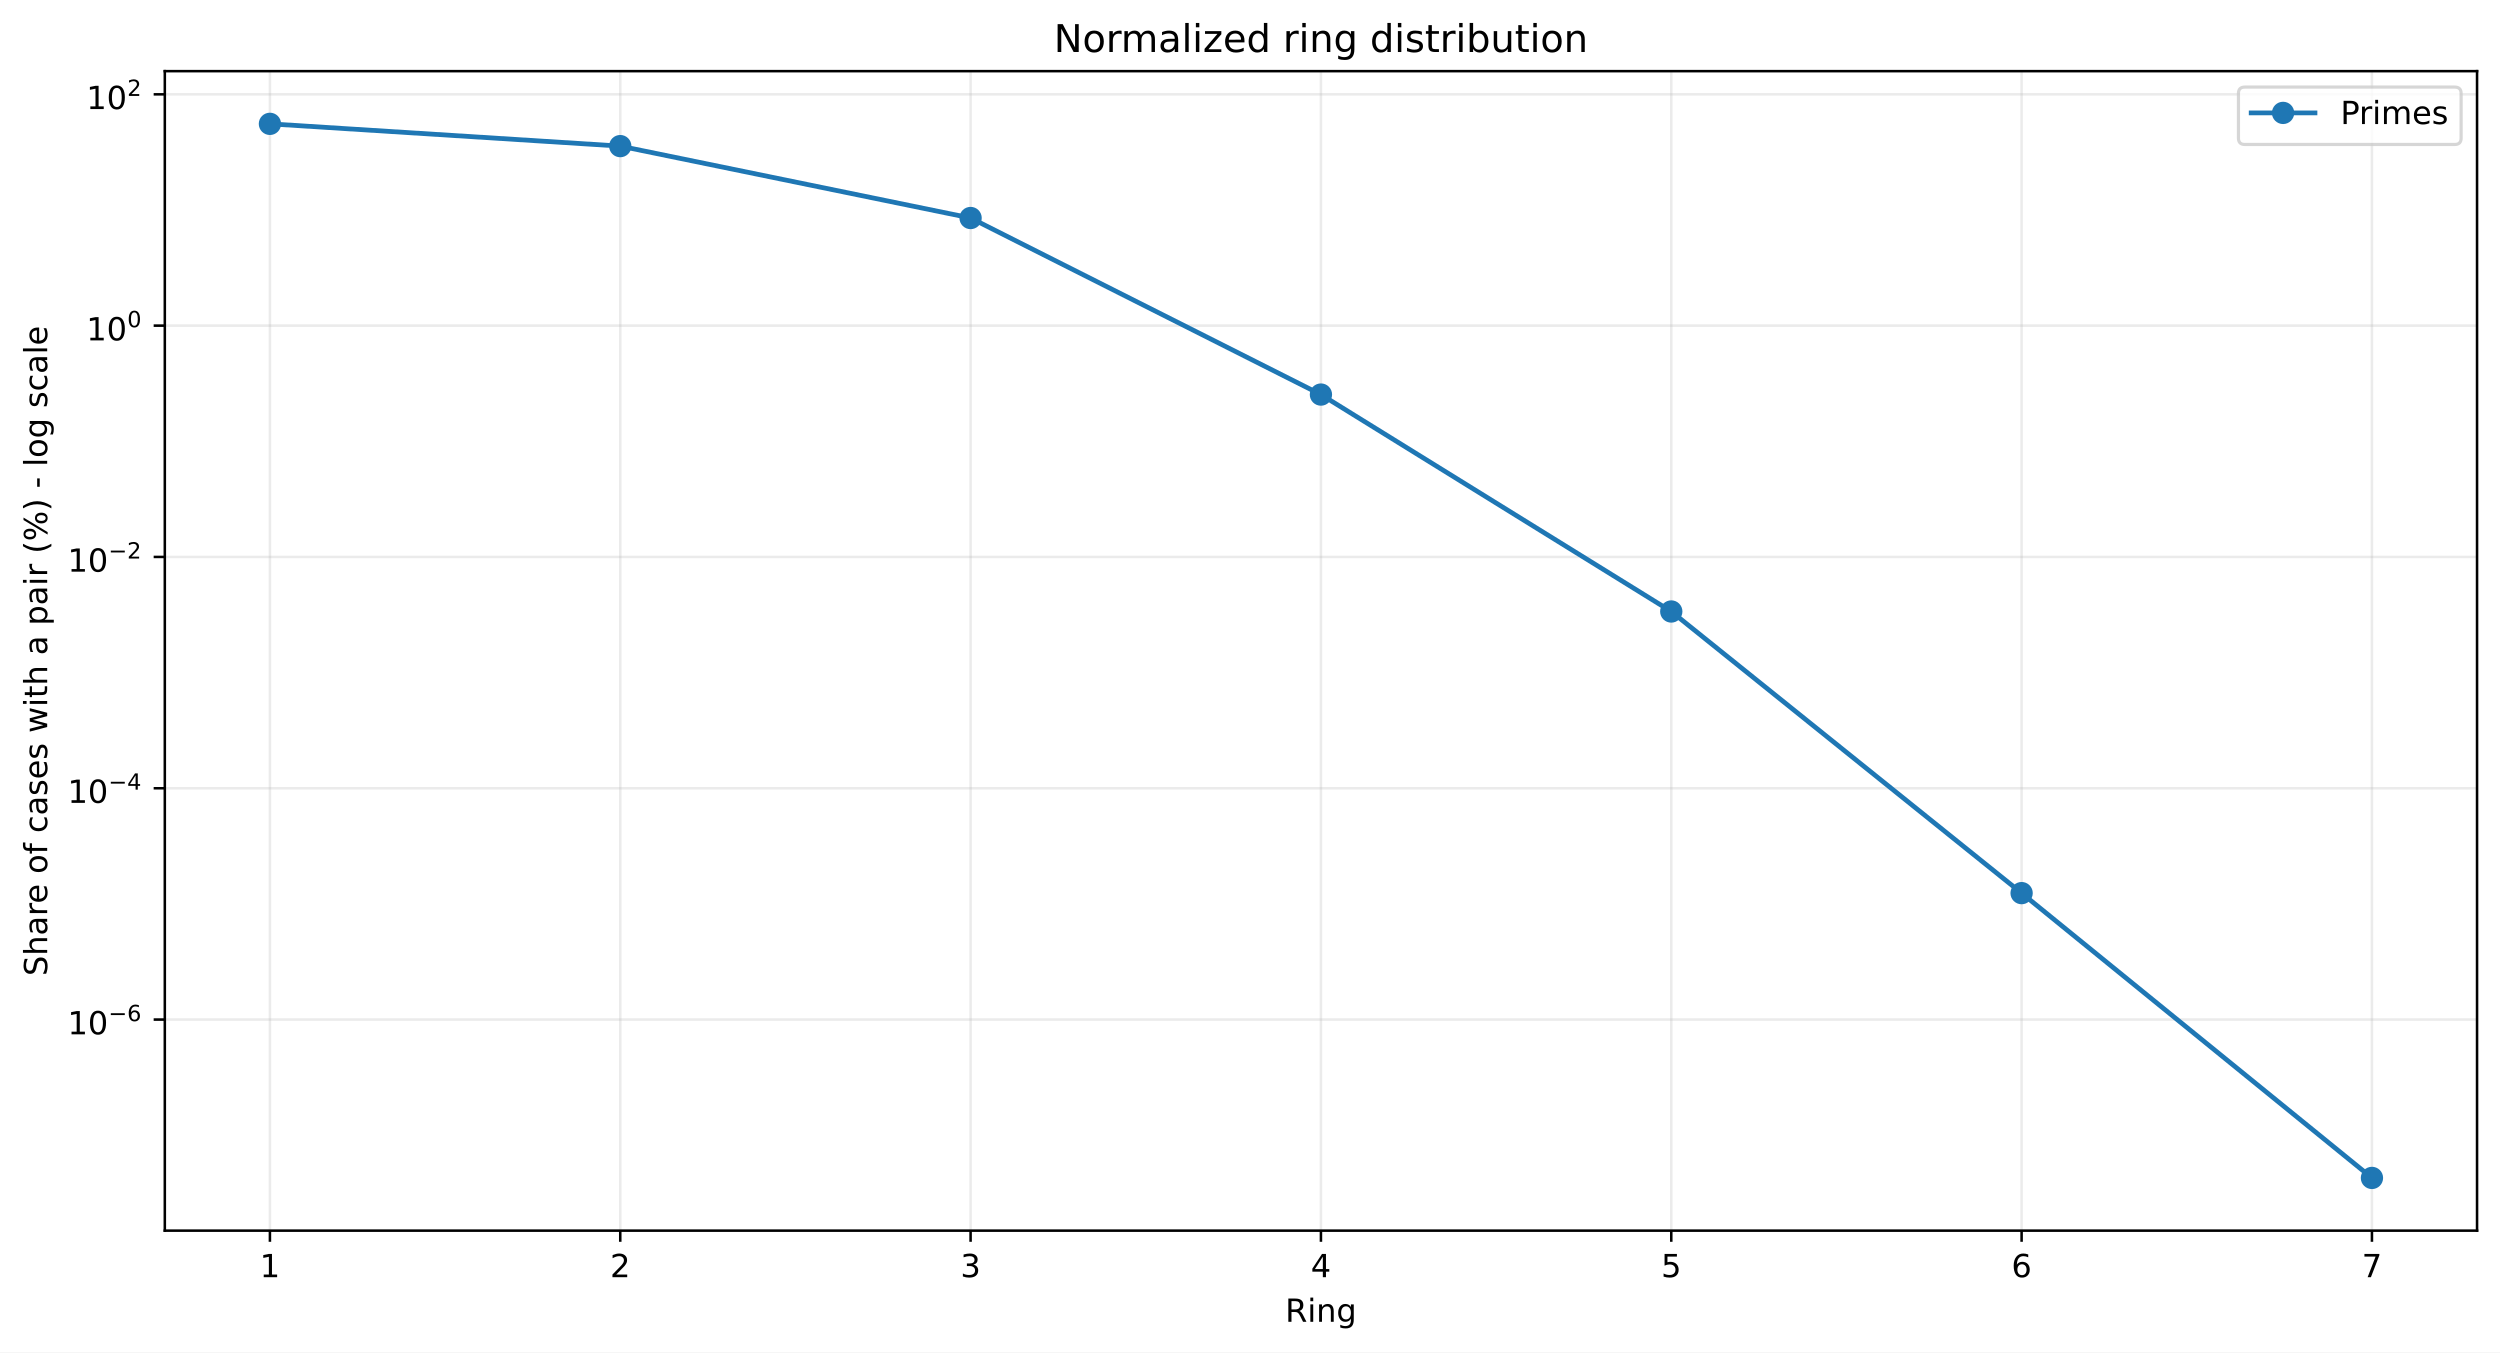
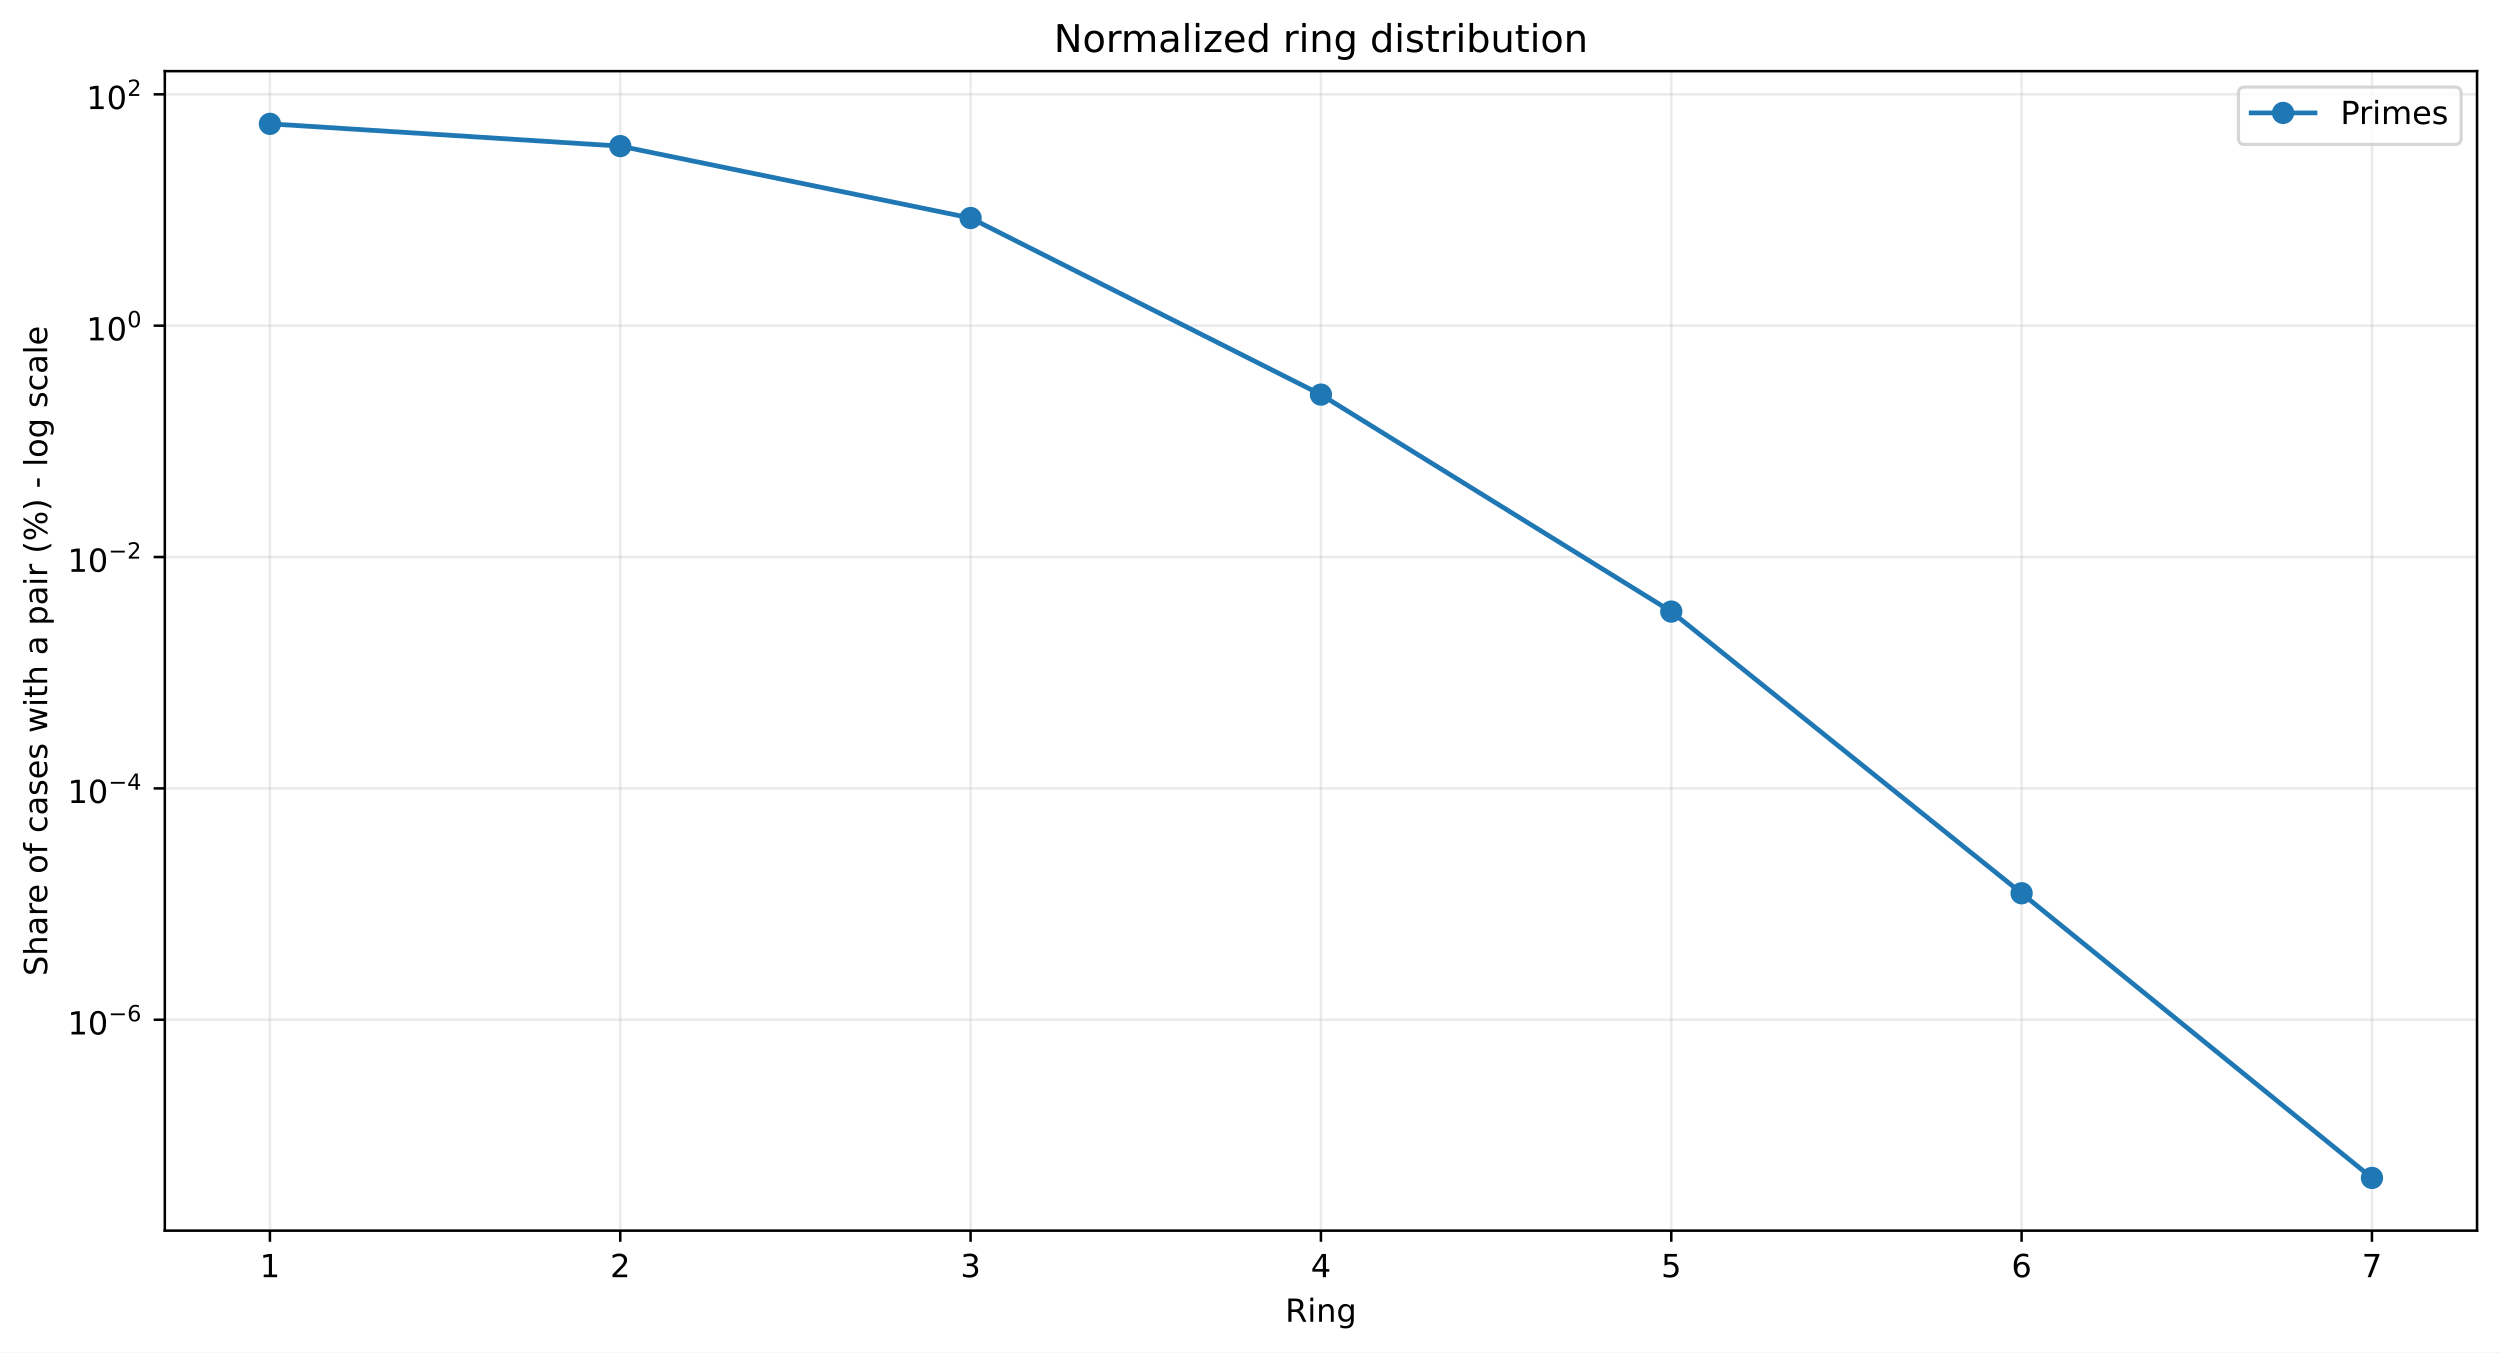
<svg xmlns="http://www.w3.org/2000/svg" xmlns:xlink="http://www.w3.org/1999/xlink" width="784.218pt" height="424.237pt" viewBox="0 0 784.218 424.237" version="1.1">
  <defs>
    <style type="text/css">*{stroke-linejoin: round; stroke-linecap: butt}</style>
  </defs>
  <g id="figure_1">
    <g id="patch_1">
      <path d="M 0 424.237  L 784.218 424.237  L 784.218 0  L 0 0  z " style="fill: #ffffff" />
    </g>
    <g id="axes_1">
      <g id="patch_2">
        <path d="M 51.701 386.036  L 777.018 386.036  L 777.018 22.318  L 51.701 22.318  z " style="fill: #ffffff" />
      </g>
      <g id="matplotlib.axis_1">
        <g id="xtick_1">
          <g id="line2d_1">
-             <path d="M 84.67 386.036  L 84.67 22.318  " clip-path="url(#pc86a136c75)" style="fill: none; stroke: #b0b0b0; stroke-opacity: 0.25; stroke-width: 0.8; stroke-linecap: square" />
+             <path d="M 84.67 386.036  L 84.67 22.318  " clip-path="url(#p5a6c5765bc)" style="fill: none; stroke: #b0b0b0; stroke-opacity: 0.25; stroke-width: 0.8; stroke-linecap: square" />
          </g>
          <g id="line2d_2">
            <defs>
-               <path id="me0ffdd6b47" d="M 0 0  L 0 3.5  " style="stroke: #000000; stroke-width: 0.8" />
+               <path id="m03c87c72c5" d="M 0 0  L 0 3.5  " style="stroke: #000000; stroke-width: 0.8" />
            </defs>
            <g>
-               <use xlink:href="#me0ffdd6b47" x="84.67" y="386.036" style="stroke: #000000; stroke-width: 0.8" />
+               <use xlink:href="#m03c87c72c5" x="84.67" y="386.036" style="stroke: #000000; stroke-width: 0.8" />
            </g>
          </g>
          <g id="text_1">
            <g transform="translate(81.48852 400.6334) scale(0.1 -0.1)">
              <defs>
                <path id="DejaVuSans-14" d="M 794 531  L 1825 531  L 1825 4091  L 703 3866  L 703 4441  L 1819 4666  L 2450 4666  L 2450 531  L 3481 531  L 3481 0  L 794 0  L 794 531  z " transform="scale(0.015625)" />
              </defs>
              <use xlink:href="#DejaVuSans-14" />
            </g>
          </g>
        </g>
        <g id="xtick_2">
          <g id="line2d_3">
-             <path d="M 194.566 386.036  L 194.566 22.318  " clip-path="url(#pc86a136c75)" style="fill: none; stroke: #b0b0b0; stroke-opacity: 0.25; stroke-width: 0.8; stroke-linecap: square" />
+             <path d="M 194.566 386.036  L 194.566 22.318  " clip-path="url(#p5a6c5765bc)" style="fill: none; stroke: #b0b0b0; stroke-opacity: 0.25; stroke-width: 0.8; stroke-linecap: square" />
          </g>
          <g id="line2d_4">
            <g>
-               <use xlink:href="#me0ffdd6b47" x="194.566" y="386.036" style="stroke: #000000; stroke-width: 0.8" />
+               <use xlink:href="#m03c87c72c5" x="194.566" y="386.036" style="stroke: #000000; stroke-width: 0.8" />
            </g>
          </g>
          <g id="text_2">
            <g transform="translate(191.3851 400.6334) scale(0.1 -0.1)">
              <defs>
                <path id="DejaVuSans-15" d="M 1228 531  L 3431 531  L 3431 0  L 469 0  L 469 531  Q 828 903 1448 1529  Q 2069 2156 2228 2338  Q 2531 2678 2651 2914  Q 2772 3150 2772 3378  Q 2772 3750 2511 3984  Q 2250 4219 1831 4219  Q 1534 4219 1204 4116  Q 875 4013 500 3803  L 500 4441  Q 881 4594 1212 4672  Q 1544 4750 1819 4750  Q 2544 4750 2975 4387  Q 3406 4025 3406 3419  Q 3406 3131 3298 2873  Q 3191 2616 2906 2266  Q 2828 2175 2409 1742  Q 1991 1309 1228 531  z " transform="scale(0.015625)" />
              </defs>
              <use xlink:href="#DejaVuSans-15" />
            </g>
          </g>
        </g>
        <g id="xtick_3">
          <g id="line2d_5">
-             <path d="M 304.463 386.036  L 304.463 22.318  " clip-path="url(#pc86a136c75)" style="fill: none; stroke: #b0b0b0; stroke-opacity: 0.25; stroke-width: 0.8; stroke-linecap: square" />
+             <path d="M 304.463 386.036  L 304.463 22.318  " clip-path="url(#p5a6c5765bc)" style="fill: none; stroke: #b0b0b0; stroke-opacity: 0.25; stroke-width: 0.8; stroke-linecap: square" />
          </g>
          <g id="line2d_6">
            <g>
-               <use xlink:href="#me0ffdd6b47" x="304.463" y="386.036" style="stroke: #000000; stroke-width: 0.8" />
+               <use xlink:href="#m03c87c72c5" x="304.463" y="386.036" style="stroke: #000000; stroke-width: 0.8" />
            </g>
          </g>
          <g id="text_3">
            <g transform="translate(301.2817 400.6334) scale(0.1 -0.1)">
              <defs>
                <path id="DejaVuSans-16" d="M 2597 2516  Q 3050 2419 3304 2112  Q 3559 1806 3559 1356  Q 3559 666 3084 287  Q 2609 -91 1734 -91  Q 1441 -91 1130 -33  Q 819 25 488 141  L 488 750  Q 750 597 1062 519  Q 1375 441 1716 441  Q 2309 441 2620 675  Q 2931 909 2931 1356  Q 2931 1769 2642 2001  Q 2353 2234 1838 2234  L 1294 2234  L 1294 2753  L 1863 2753  Q 2328 2753 2575 2939  Q 2822 3125 2822 3475  Q 2822 3834 2567 4026  Q 2313 4219 1838 4219  Q 1578 4219 1281 4162  Q 984 4106 628 3988  L 628 4550  Q 988 4650 1302 4700  Q 1616 4750 1894 4750  Q 2613 4750 3031 4423  Q 3450 4097 3450 3541  Q 3450 3153 3228 2886  Q 3006 2619 2597 2516  z " transform="scale(0.015625)" />
              </defs>
              <use xlink:href="#DejaVuSans-16" />
            </g>
          </g>
        </g>
        <g id="xtick_4">
          <g id="line2d_7">
-             <path d="M 414.36 386.036  L 414.36 22.318  " clip-path="url(#pc86a136c75)" style="fill: none; stroke: #b0b0b0; stroke-opacity: 0.25; stroke-width: 0.8; stroke-linecap: square" />
+             <path d="M 414.36 386.036  L 414.36 22.318  " clip-path="url(#p5a6c5765bc)" style="fill: none; stroke: #b0b0b0; stroke-opacity: 0.25; stroke-width: 0.8; stroke-linecap: square" />
          </g>
          <g id="line2d_8">
            <g>
-               <use xlink:href="#me0ffdd6b47" x="414.36" y="386.036" style="stroke: #000000; stroke-width: 0.8" />
+               <use xlink:href="#m03c87c72c5" x="414.36" y="386.036" style="stroke: #000000; stroke-width: 0.8" />
            </g>
          </g>
          <g id="text_4">
            <g transform="translate(411.1784 400.6334) scale(0.1 -0.1)">
              <defs>
                <path id="DejaVuSans-17" d="M 2419 4116  L 825 1625  L 2419 1625  L 2419 4116  z M 2253 4666  L 3047 4666  L 3047 1625  L 3713 1625  L 3713 1100  L 3047 1100  L 3047 0  L 2419 0  L 2419 1100  L 313 1100  L 313 1709  L 2253 4666  z " transform="scale(0.015625)" />
              </defs>
              <use xlink:href="#DejaVuSans-17" />
            </g>
          </g>
        </g>
        <g id="xtick_5">
          <g id="line2d_9">
-             <path d="M 524.256 386.036  L 524.256 22.318  " clip-path="url(#pc86a136c75)" style="fill: none; stroke: #b0b0b0; stroke-opacity: 0.25; stroke-width: 0.8; stroke-linecap: square" />
+             <path d="M 524.256 386.036  L 524.256 22.318  " clip-path="url(#p5a6c5765bc)" style="fill: none; stroke: #b0b0b0; stroke-opacity: 0.25; stroke-width: 0.8; stroke-linecap: square" />
          </g>
          <g id="line2d_10">
            <g>
-               <use xlink:href="#me0ffdd6b47" x="524.256" y="386.036" style="stroke: #000000; stroke-width: 0.8" />
+               <use xlink:href="#m03c87c72c5" x="524.256" y="386.036" style="stroke: #000000; stroke-width: 0.8" />
            </g>
          </g>
          <g id="text_5">
            <g transform="translate(521.075 400.6334) scale(0.1 -0.1)">
              <defs>
                <path id="DejaVuSans-18" d="M 691 4666  L 3169 4666  L 3169 4134  L 1269 4134  L 1269 2991  Q 1406 3038 1543 3061  Q 1681 3084 1819 3084  Q 2600 3084 3056 2656  Q 3513 2228 3513 1497  Q 3513 744 3044 326  Q 2575 -91 1722 -91  Q 1428 -91 1123 -41  Q 819 9 494 109  L 494 744  Q 775 591 1075 516  Q 1375 441 1709 441  Q 2250 441 2565 725  Q 2881 1009 2881 1497  Q 2881 1984 2565 2268  Q 2250 2553 1709 2553  Q 1456 2553 1204 2497  Q 953 2441 691 2322  L 691 4666  z " transform="scale(0.015625)" />
              </defs>
              <use xlink:href="#DejaVuSans-18" />
            </g>
          </g>
        </g>
        <g id="xtick_6">
          <g id="line2d_11">
-             <path d="M 634.153 386.036  L 634.153 22.318  " clip-path="url(#pc86a136c75)" style="fill: none; stroke: #b0b0b0; stroke-opacity: 0.25; stroke-width: 0.8; stroke-linecap: square" />
+             <path d="M 634.153 386.036  L 634.153 22.318  " clip-path="url(#p5a6c5765bc)" style="fill: none; stroke: #b0b0b0; stroke-opacity: 0.25; stroke-width: 0.8; stroke-linecap: square" />
          </g>
          <g id="line2d_12">
            <g>
-               <use xlink:href="#me0ffdd6b47" x="634.153" y="386.036" style="stroke: #000000; stroke-width: 0.8" />
+               <use xlink:href="#m03c87c72c5" x="634.153" y="386.036" style="stroke: #000000; stroke-width: 0.8" />
            </g>
          </g>
          <g id="text_6">
            <g transform="translate(630.9716 400.6334) scale(0.1 -0.1)">
              <defs>
                <path id="DejaVuSans-19" d="M 2113 2584  Q 1688 2584 1439 2293  Q 1191 2003 1191 1497  Q 1191 994 1439 701  Q 1688 409 2113 409  Q 2538 409 2786 701  Q 3034 994 3034 1497  Q 3034 2003 2786 2293  Q 2538 2584 2113 2584  z M 3366 4563  L 3366 3988  Q 3128 4100 2886 4159  Q 2644 4219 2406 4219  Q 1781 4219 1451 3797  Q 1122 3375 1075 2522  Q 1259 2794 1537 2939  Q 1816 3084 2150 3084  Q 2853 3084 3261 2657  Q 3669 2231 3669 1497  Q 3669 778 3244 343  Q 2819 -91 2113 -91  Q 1303 -91 875 529  Q 447 1150 447 2328  Q 447 3434 972 4092  Q 1497 4750 2381 4750  Q 2619 4750 2861 4703  Q 3103 4656 3366 4563  z " transform="scale(0.015625)" />
              </defs>
              <use xlink:href="#DejaVuSans-19" />
            </g>
          </g>
        </g>
        <g id="xtick_7">
          <g id="line2d_13">
-             <path d="M 744.049 386.036  L 744.049 22.318  " clip-path="url(#pc86a136c75)" style="fill: none; stroke: #b0b0b0; stroke-opacity: 0.25; stroke-width: 0.8; stroke-linecap: square" />
+             <path d="M 744.049 386.036  L 744.049 22.318  " clip-path="url(#p5a6c5765bc)" style="fill: none; stroke: #b0b0b0; stroke-opacity: 0.25; stroke-width: 0.8; stroke-linecap: square" />
          </g>
          <g id="line2d_14">
            <g>
-               <use xlink:href="#me0ffdd6b47" x="744.049" y="386.036" style="stroke: #000000; stroke-width: 0.8" />
+               <use xlink:href="#m03c87c72c5" x="744.049" y="386.036" style="stroke: #000000; stroke-width: 0.8" />
            </g>
          </g>
          <g id="text_7">
            <g transform="translate(740.8682 400.6334) scale(0.1 -0.1)">
              <defs>
                <path id="DejaVuSans-1a" d="M 525 4666  L 3525 4666  L 3525 4397  L 1831 0  L 1172 0  L 2766 4134  L 525 4134  L 525 4666  z " transform="scale(0.015625)" />
              </defs>
              <use xlink:href="#DejaVuSans-1a" />
            </g>
          </g>
        </g>
        <g id="text_8">
          <g transform="translate(403.1534 414.6342) scale(0.1 -0.1)">
            <defs>
              <path id="DejaVuSans-35" d="M 2841 2188  Q 3044 2119 3236 1894  Q 3428 1669 3622 1275  L 4263 0  L 3584 0  L 2988 1197  Q 2756 1666 2539 1819  Q 2322 1972 1947 1972  L 1259 1972  L 1259 0  L 628 0  L 628 4666  L 2053 4666  Q 2853 4666 3247 4331  Q 3641 3997 3641 3322  Q 3641 2881 3436 2590  Q 3231 2300 2841 2188  z M 1259 4147  L 1259 2491  L 2053 2491  Q 2509 2491 2742 2702  Q 2975 2913 2975 3322  Q 2975 3731 2742 3939  Q 2509 4147 2053 4147  L 1259 4147  z " transform="scale(0.015625)" />
              <path id="DejaVuSans-4c" d="M 603 3500  L 1178 3500  L 1178 0  L 603 0  L 603 3500  z M 603 4863  L 1178 4863  L 1178 4134  L 603 4134  L 603 4863  z " transform="scale(0.015625)" />
              <path id="DejaVuSans-51" d="M 3513 2113  L 3513 0  L 2938 0  L 2938 2094  Q 2938 2591 2744 2837  Q 2550 3084 2163 3084  Q 1697 3084 1428 2787  Q 1159 2491 1159 1978  L 1159 0  L 581 0  L 581 3500  L 1159 3500  L 1159 2956  Q 1366 3272 1645 3428  Q 1925 3584 2291 3584  Q 2894 3584 3203 3211  Q 3513 2838 3513 2113  z " transform="scale(0.015625)" />
              <path id="DejaVuSans-4a" d="M 2906 1791  Q 2906 2416 2648 2759  Q 2391 3103 1925 3103  Q 1463 3103 1205 2759  Q 947 2416 947 1791  Q 947 1169 1205 825  Q 1463 481 1925 481  Q 2391 481 2648 825  Q 2906 1169 2906 1791  z M 3481 434  Q 3481 -459 3084 -895  Q 2688 -1331 1869 -1331  Q 1566 -1331 1297 -1286  Q 1028 -1241 775 -1147  L 775 -588  Q 1028 -725 1275 -790  Q 1522 -856 1778 -856  Q 2344 -856 2625 -561  Q 2906 -266 2906 331  L 2906 616  Q 2728 306 2450 153  Q 2172 0 1784 0  Q 1141 0 747 490  Q 353 981 353 1791  Q 353 2603 747 3093  Q 1141 3584 1784 3584  Q 2172 3584 2450 3431  Q 2728 3278 2906 2969  L 2906 3500  L 3481 3500  L 3481 434  z " transform="scale(0.015625)" />
            </defs>
            <use xlink:href="#DejaVuSans-35" />
            <use xlink:href="#DejaVuSans-4c" transform="translate(69.48438 0)" />
            <use xlink:href="#DejaVuSans-51" transform="translate(97.26562 0)" />
            <use xlink:href="#DejaVuSans-4a" transform="translate(160.6406 0)" />
          </g>
        </g>
      </g>
      <g id="matplotlib.axis_2">
        <g id="ytick_1">
          <g id="line2d_15">
-             <path d="M 51.701 319.824  L 777.018 319.824  " clip-path="url(#pc86a136c75)" style="fill: none; stroke: #b0b0b0; stroke-opacity: 0.25; stroke-width: 0.8; stroke-linecap: square" />
+             <path d="M 51.701 319.875  L 777.018 319.875  " clip-path="url(#p5a6c5765bc)" style="fill: none; stroke: #b0b0b0; stroke-opacity: 0.25; stroke-width: 0.8; stroke-linecap: square" />
          </g>
          <g id="line2d_16">
            <defs>
-               <path id="m4000bb2fa2" d="M 0 0  L -3.5 0  " style="stroke: #000000; stroke-width: 0.8" />
+               <path id="m13382b13ba" d="M 0 0  L -3.5 0  " style="stroke: #000000; stroke-width: 0.8" />
            </defs>
            <g>
-               <use xlink:href="#m4000bb2fa2" x="51.701" y="319.824" style="stroke: #000000; stroke-width: 0.8" />
+               <use xlink:href="#m13382b13ba" x="51.701" y="319.875" style="stroke: #000000; stroke-width: 0.8" />
            </g>
          </g>
          <g id="text_9">
-             <g transform="translate(21.20078 324.5241) scale(0.1 -0.1)">
+             <g transform="translate(21.20078 324.5752) scale(0.1 -0.1)">
              <defs>
                <path id="DejaVuSans-13" d="M 2034 4250  Q 1547 4250 1301 3770  Q 1056 3291 1056 2328  Q 1056 1369 1301 889  Q 1547 409 2034 409  Q 2525 409 2770 889  Q 3016 1369 3016 2328  Q 3016 3291 2770 3770  Q 2525 4250 2034 4250  z M 2034 4750  Q 2819 4750 3233 4129  Q 3647 3509 3647 2328  Q 3647 1150 3233 529  Q 2819 -91 2034 -91  Q 1250 -91 836 529  Q 422 1150 422 2328  Q 422 3509 836 4129  Q 1250 4750 2034 4750  z " transform="scale(0.015625)" />
                <path id="DejaVuSans-c9c" d="M 678 2272  L 4684 2272  L 4684 1741  L 678 1741  L 678 2272  z " transform="scale(0.015625)" />
              </defs>
              <use xlink:href="#DejaVuSans-14" transform="translate(0 0.746875)" />
              <use xlink:href="#DejaVuSans-13" transform="translate(63.62305 0.746875)" />
              <use xlink:href="#DejaVuSans-c9c" transform="translate(128.2031 42.04688) scale(0.7)" />
              <use xlink:href="#DejaVuSans-19" transform="translate(186.8555 42.04688) scale(0.7)" />
            </g>
          </g>
        </g>
        <g id="ytick_2">
          <g id="line2d_17">
-             <path d="M 51.701 247.265  L 777.018 247.265  " clip-path="url(#pc86a136c75)" style="fill: none; stroke: #b0b0b0; stroke-opacity: 0.25; stroke-width: 0.8; stroke-linecap: square" />
+             <path d="M 51.701 247.303  L 777.018 247.303  " clip-path="url(#p5a6c5765bc)" style="fill: none; stroke: #b0b0b0; stroke-opacity: 0.25; stroke-width: 0.8; stroke-linecap: square" />
          </g>
          <g id="line2d_18">
            <g>
-               <use xlink:href="#m4000bb2fa2" x="51.701" y="247.265" style="stroke: #000000; stroke-width: 0.8" />
+               <use xlink:href="#m13382b13ba" x="51.701" y="247.303" style="stroke: #000000; stroke-width: 0.8" />
            </g>
          </g>
          <g id="text_10">
-             <g transform="translate(21.20078 251.9155) scale(0.1 -0.1)">
+             <g transform="translate(21.20078 251.9534) scale(0.1 -0.1)">
              <use xlink:href="#DejaVuSans-14" transform="translate(0 0.665625)" />
              <use xlink:href="#DejaVuSans-13" transform="translate(63.62305 0.665625)" />
              <use xlink:href="#DejaVuSans-c9c" transform="translate(128.2031 41.96563) scale(0.7)" />
              <use xlink:href="#DejaVuSans-17" transform="translate(186.8555 41.96563) scale(0.7)" />
            </g>
          </g>
        </g>
        <g id="ytick_3">
          <g id="line2d_19">
-             <path d="M 51.701 174.707  L 777.018 174.707  " clip-path="url(#pc86a136c75)" style="fill: none; stroke: #b0b0b0; stroke-opacity: 0.25; stroke-width: 0.8; stroke-linecap: square" />
+             <path d="M 51.701 174.732  L 777.018 174.732  " clip-path="url(#p5a6c5765bc)" style="fill: none; stroke: #b0b0b0; stroke-opacity: 0.25; stroke-width: 0.8; stroke-linecap: square" />
          </g>
          <g id="line2d_20">
            <g>
-               <use xlink:href="#m4000bb2fa2" x="51.701" y="174.707" style="stroke: #000000; stroke-width: 0.8" />
+               <use xlink:href="#m13382b13ba" x="51.701" y="174.732" style="stroke: #000000; stroke-width: 0.8" />
            </g>
          </g>
          <g id="text_11">
-             <g transform="translate(21.20078 179.4069) scale(0.1 -0.1)">
+             <g transform="translate(21.20078 179.4316) scale(0.1 -0.1)">
              <use xlink:href="#DejaVuSans-14" transform="translate(0 0.746875)" />
              <use xlink:href="#DejaVuSans-13" transform="translate(63.62305 0.746875)" />
              <use xlink:href="#DejaVuSans-c9c" transform="translate(128.2031 42.04688) scale(0.7)" />
              <use xlink:href="#DejaVuSans-15" transform="translate(186.8555 42.04688) scale(0.7)" />
            </g>
          </g>
        </g>
        <g id="ytick_4">
          <g id="line2d_21">
-             <path d="M 51.701 102.148  L 777.018 102.148  " clip-path="url(#pc86a136c75)" style="fill: none; stroke: #b0b0b0; stroke-opacity: 0.25; stroke-width: 0.8; stroke-linecap: square" />
+             <path d="M 51.701 102.16  L 777.018 102.16  " clip-path="url(#p5a6c5765bc)" style="fill: none; stroke: #b0b0b0; stroke-opacity: 0.25; stroke-width: 0.8; stroke-linecap: square" />
          </g>
          <g id="line2d_22">
            <g>
-               <use xlink:href="#m4000bb2fa2" x="51.701" y="102.148" style="stroke: #000000; stroke-width: 0.8" />
+               <use xlink:href="#m13382b13ba" x="51.701" y="102.16" style="stroke: #000000; stroke-width: 0.8" />
            </g>
          </g>
          <g id="text_12">
-             <g transform="translate(27.10078 106.8483) scale(0.1 -0.1)">
+             <g transform="translate(27.10078 106.8598) scale(0.1 -0.1)">
              <use xlink:href="#DejaVuSans-14" transform="translate(0 0.746875)" />
              <use xlink:href="#DejaVuSans-13" transform="translate(63.62305 0.746875)" />
              <use xlink:href="#DejaVuSans-13" transform="translate(128.2031 42.04688) scale(0.7)" />
            </g>
          </g>
        </g>
        <g id="ytick_5">
          <g id="line2d_23">
-             <path d="M 51.701 29.59  L 777.018 29.59  " clip-path="url(#pc86a136c75)" style="fill: none; stroke: #b0b0b0; stroke-opacity: 0.25; stroke-width: 0.8; stroke-linecap: square" />
+             <path d="M 51.701 29.588  L 777.018 29.588  " clip-path="url(#p5a6c5765bc)" style="fill: none; stroke: #b0b0b0; stroke-opacity: 0.25; stroke-width: 0.8; stroke-linecap: square" />
          </g>
          <g id="line2d_24">
            <g>
-               <use xlink:href="#m4000bb2fa2" x="51.701" y="29.59" style="stroke: #000000; stroke-width: 0.8" />
+               <use xlink:href="#m13382b13ba" x="51.701" y="29.588" style="stroke: #000000; stroke-width: 0.8" />
            </g>
          </g>
          <g id="text_13">
-             <g transform="translate(27.10078 34.28964) scale(0.1 -0.1)">
+             <g transform="translate(27.10078 34.28796) scale(0.1 -0.1)">
              <use xlink:href="#DejaVuSans-14" transform="translate(0 0.746875)" />
              <use xlink:href="#DejaVuSans-13" transform="translate(63.62305 0.746875)" />
              <use xlink:href="#DejaVuSans-15" transform="translate(128.2031 42.04688) scale(0.7)" />
            </g>
          </g>
        </g>
        <g id="text_14">
          <g transform="translate(14.79844 306.1426) rotate(-90) scale(0.1 -0.1)">
            <defs>
              <path id="DejaVuSans-36" d="M 3425 4513  L 3425 3897  Q 3066 4069 2747 4153  Q 2428 4238 2131 4238  Q 1616 4238 1336 4038  Q 1056 3838 1056 3469  Q 1056 3159 1242 3001  Q 1428 2844 1947 2747  L 2328 2669  Q 3034 2534 3370 2195  Q 3706 1856 3706 1288  Q 3706 609 3251 259  Q 2797 -91 1919 -91  Q 1588 -91 1214 -16  Q 841 59 441 206  L 441 856  Q 825 641 1194 531  Q 1563 422 1919 422  Q 2459 422 2753 634  Q 3047 847 3047 1241  Q 3047 1584 2836 1778  Q 2625 1972 2144 2069  L 1759 2144  Q 1053 2284 737 2584  Q 422 2884 422 3419  Q 422 4038 858 4394  Q 1294 4750 2059 4750  Q 2388 4750 2728 4690  Q 3069 4631 3425 4513  z " transform="scale(0.015625)" />
              <path id="DejaVuSans-4b" d="M 3513 2113  L 3513 0  L 2938 0  L 2938 2094  Q 2938 2591 2744 2837  Q 2550 3084 2163 3084  Q 1697 3084 1428 2787  Q 1159 2491 1159 1978  L 1159 0  L 581 0  L 581 4863  L 1159 4863  L 1159 2956  Q 1366 3272 1645 3428  Q 1925 3584 2291 3584  Q 2894 3584 3203 3211  Q 3513 2838 3513 2113  z " transform="scale(0.015625)" />
              <path id="DejaVuSans-44" d="M 2194 1759  Q 1497 1759 1228 1600  Q 959 1441 959 1056  Q 959 750 1161 570  Q 1363 391 1709 391  Q 2188 391 2477 730  Q 2766 1069 2766 1631  L 2766 1759  L 2194 1759  z M 3341 1997  L 3341 0  L 2766 0  L 2766 531  Q 2569 213 2275 61  Q 1981 -91 1556 -91  Q 1019 -91 701 211  Q 384 513 384 1019  Q 384 1609 779 1909  Q 1175 2209 1959 2209  L 2766 2209  L 2766 2266  Q 2766 2663 2505 2880  Q 2244 3097 1772 3097  Q 1472 3097 1187 3025  Q 903 2953 641 2809  L 641 3341  Q 956 3463 1253 3523  Q 1550 3584 1831 3584  Q 2591 3584 2966 3190  Q 3341 2797 3341 1997  z " transform="scale(0.015625)" />
              <path id="DejaVuSans-55" d="M 2631 2963  Q 2534 3019 2420 3045  Q 2306 3072 2169 3072  Q 1681 3072 1420 2755  Q 1159 2438 1159 1844  L 1159 0  L 581 0  L 581 3500  L 1159 3500  L 1159 2956  Q 1341 3275 1631 3429  Q 1922 3584 2338 3584  Q 2397 3584 2469 3576  Q 2541 3569 2628 3553  L 2631 2963  z " transform="scale(0.015625)" />
              <path id="DejaVuSans-48" d="M 3597 1894  L 3597 1613  L 953 1613  Q 991 1019 1311 708  Q 1631 397 2203 397  Q 2534 397 2845 478  Q 3156 559 3463 722  L 3463 178  Q 3153 47 2828 -22  Q 2503 -91 2169 -91  Q 1331 -91 842 396  Q 353 884 353 1716  Q 353 2575 817 3079  Q 1281 3584 2069 3584  Q 2775 3584 3186 3129  Q 3597 2675 3597 1894  z M 3022 2063  Q 3016 2534 2758 2815  Q 2500 3097 2075 3097  Q 1594 3097 1305 2825  Q 1016 2553 972 2059  L 3022 2063  z " transform="scale(0.015625)" />
              <path id="DejaVuSans-3" transform="scale(0.015625)" />
              <path id="DejaVuSans-52" d="M 1959 3097  Q 1497 3097 1228 2736  Q 959 2375 959 1747  Q 959 1119 1226 758  Q 1494 397 1959 397  Q 2419 397 2687 759  Q 2956 1122 2956 1747  Q 2956 2369 2687 2733  Q 2419 3097 1959 3097  z M 1959 3584  Q 2709 3584 3137 3096  Q 3566 2609 3566 1747  Q 3566 888 3137 398  Q 2709 -91 1959 -91  Q 1206 -91 779 398  Q 353 888 353 1747  Q 353 2609 779 3096  Q 1206 3584 1959 3584  z " transform="scale(0.015625)" />
              <path id="DejaVuSans-49" d="M 2375 4863  L 2375 4384  L 1825 4384  Q 1516 4384 1395 4259  Q 1275 4134 1275 3809  L 1275 3500  L 2222 3500  L 2222 3053  L 1275 3053  L 1275 0  L 697 0  L 697 3053  L 147 3053  L 147 3500  L 697 3500  L 697 3744  Q 697 4328 969 4595  Q 1241 4863 1831 4863  L 2375 4863  z " transform="scale(0.015625)" />
              <path id="DejaVuSans-46" d="M 3122 3366  L 3122 2828  Q 2878 2963 2633 3030  Q 2388 3097 2138 3097  Q 1578 3097 1268 2742  Q 959 2388 959 1747  Q 959 1106 1268 751  Q 1578 397 2138 397  Q 2388 397 2633 464  Q 2878 531 3122 666  L 3122 134  Q 2881 22 2623 -34  Q 2366 -91 2075 -91  Q 1284 -91 818 406  Q 353 903 353 1747  Q 353 2603 823 3093  Q 1294 3584 2113 3584  Q 2378 3584 2631 3529  Q 2884 3475 3122 3366  z " transform="scale(0.015625)" />
              <path id="DejaVuSans-56" d="M 2834 3397  L 2834 2853  Q 2591 2978 2328 3040  Q 2066 3103 1784 3103  Q 1356 3103 1142 2972  Q 928 2841 928 2578  Q 928 2378 1081 2264  Q 1234 2150 1697 2047  L 1894 2003  Q 2506 1872 2764 1633  Q 3022 1394 3022 966  Q 3022 478 2636 193  Q 2250 -91 1575 -91  Q 1294 -91 989 -36  Q 684 19 347 128  L 347 722  Q 666 556 975 473  Q 1284 391 1588 391  Q 1994 391 2212 530  Q 2431 669 2431 922  Q 2431 1156 2273 1281  Q 2116 1406 1581 1522  L 1381 1569  Q 847 1681 609 1914  Q 372 2147 372 2553  Q 372 3047 722 3315  Q 1072 3584 1716 3584  Q 2034 3584 2315 3537  Q 2597 3491 2834 3397  z " transform="scale(0.015625)" />
              <path id="DejaVuSans-5a" d="M 269 3500  L 844 3500  L 1563 769  L 2278 3500  L 2956 3500  L 3675 769  L 4391 3500  L 4966 3500  L 4050 0  L 3372 0  L 2619 2869  L 1863 0  L 1184 0  L 269 3500  z " transform="scale(0.015625)" />
              <path id="DejaVuSans-57" d="M 1172 4494  L 1172 3500  L 2356 3500  L 2356 3053  L 1172 3053  L 1172 1153  Q 1172 725 1289 603  Q 1406 481 1766 481  L 2356 481  L 2356 0  L 1766 0  Q 1100 0 847 248  Q 594 497 594 1153  L 594 3053  L 172 3053  L 172 3500  L 594 3500  L 594 4494  L 1172 4494  z " transform="scale(0.015625)" />
              <path id="DejaVuSans-53" d="M 1159 525  L 1159 -1331  L 581 -1331  L 581 3500  L 1159 3500  L 1159 2969  Q 1341 3281 1617 3432  Q 1894 3584 2278 3584  Q 2916 3584 3314 3078  Q 3713 2572 3713 1747  Q 3713 922 3314 415  Q 2916 -91 2278 -91  Q 1894 -91 1617 61  Q 1341 213 1159 525  z M 3116 1747  Q 3116 2381 2855 2742  Q 2594 3103 2138 3103  Q 1681 3103 1420 2742  Q 1159 2381 1159 1747  Q 1159 1113 1420 752  Q 1681 391 2138 391  Q 2594 391 2855 752  Q 3116 1113 3116 1747  z " transform="scale(0.015625)" />
              <path id="DejaVuSans-b" d="M 1984 4856  Q 1566 4138 1362 3434  Q 1159 2731 1159 2009  Q 1159 1288 1364 580  Q 1569 -128 1984 -844  L 1484 -844  Q 1016 -109 783 600  Q 550 1309 550 2009  Q 550 2706 781 3412  Q 1013 4119 1484 4856  L 1984 4856  z " transform="scale(0.015625)" />
              <path id="DejaVuSans-8" d="M 4653 2053  Q 4381 2053 4226 1822  Q 4072 1591 4072 1178  Q 4072 772 4226 539  Q 4381 306 4653 306  Q 4919 306 5073 539  Q 5228 772 5228 1178  Q 5228 1588 5073 1820  Q 4919 2053 4653 2053  z M 4653 2450  Q 5147 2450 5437 2106  Q 5728 1763 5728 1178  Q 5728 594 5436 251  Q 5144 -91 4653 -91  Q 4153 -91 3862 251  Q 3572 594 3572 1178  Q 3572 1766 3864 2108  Q 4156 2450 4653 2450  z M 1428 4353  Q 1159 4353 1004 4120  Q 850 3888 850 3481  Q 850 3069 1003 2837  Q 1156 2606 1428 2606  Q 1700 2606 1854 2837  Q 2009 3069 2009 3481  Q 2009 3884 1853 4118  Q 1697 4353 1428 4353  z M 4250 4750  L 4750 4750  L 1831 -91  L 1331 -91  L 4250 4750  z M 1428 4750  Q 1922 4750 2215 4408  Q 2509 4066 2509 3481  Q 2509 2891 2217 2550  Q 1925 2209 1428 2209  Q 931 2209 642 2551  Q 353 2894 353 3481  Q 353 4063 643 4406  Q 934 4750 1428 4750  z " transform="scale(0.015625)" />
              <path id="DejaVuSans-c" d="M 513 4856  L 1013 4856  Q 1481 4119 1714 3412  Q 1947 2706 1947 2009  Q 1947 1309 1714 600  Q 1481 -109 1013 -844  L 513 -844  Q 928 -128 1133 580  Q 1338 1288 1338 2009  Q 1338 2731 1133 3434  Q 928 4138 513 4856  z " transform="scale(0.015625)" />
              <path id="DejaVuSans-10" d="M 313 2009  L 1997 2009  L 1997 1497  L 313 1497  L 313 2009  z " transform="scale(0.015625)" />
              <path id="DejaVuSans-4f" d="M 603 4863  L 1178 4863  L 1178 0  L 603 0  L 603 4863  z " transform="scale(0.015625)" />
            </defs>
            <use xlink:href="#DejaVuSans-36" />
            <use xlink:href="#DejaVuSans-4b" transform="translate(63.48438 0)" />
            <use xlink:href="#DejaVuSans-44" transform="translate(126.8594 0)" />
            <use xlink:href="#DejaVuSans-55" transform="translate(188.1406 0)" />
            <use xlink:href="#DejaVuSans-48" transform="translate(227.0469 0)" />
            <use xlink:href="#DejaVuSans-3" transform="translate(288.5781 0)" />
            <use xlink:href="#DejaVuSans-52" transform="translate(320.3594 0)" />
            <use xlink:href="#DejaVuSans-49" transform="translate(381.5469 0)" />
            <use xlink:href="#DejaVuSans-3" transform="translate(416.75 0)" />
            <use xlink:href="#DejaVuSans-46" transform="translate(448.5312 0)" />
            <use xlink:href="#DejaVuSans-44" transform="translate(503.5156 0)" />
            <use xlink:href="#DejaVuSans-56" transform="translate(564.7969 0)" />
            <use xlink:href="#DejaVuSans-48" transform="translate(616.8906 0)" />
            <use xlink:href="#DejaVuSans-56" transform="translate(678.4219 0)" />
            <use xlink:href="#DejaVuSans-3" transform="translate(730.5156 0)" />
            <use xlink:href="#DejaVuSans-5a" transform="translate(762.2969 0)" />
            <use xlink:href="#DejaVuSans-4c" transform="translate(844.0781 0)" />
            <use xlink:href="#DejaVuSans-57" transform="translate(871.8594 0)" />
            <use xlink:href="#DejaVuSans-4b" transform="translate(911.0625 0)" />
            <use xlink:href="#DejaVuSans-3" transform="translate(974.4375 0)" />
            <use xlink:href="#DejaVuSans-44" transform="translate(1006.219 0)" />
            <use xlink:href="#DejaVuSans-3" transform="translate(1067.5 0)" />
            <use xlink:href="#DejaVuSans-53" transform="translate(1099.281 0)" />
            <use xlink:href="#DejaVuSans-44" transform="translate(1162.766 0)" />
            <use xlink:href="#DejaVuSans-4c" transform="translate(1224.047 0)" />
            <use xlink:href="#DejaVuSans-55" transform="translate(1251.828 0)" />
            <use xlink:href="#DejaVuSans-3" transform="translate(1292.938 0)" />
            <use xlink:href="#DejaVuSans-b" transform="translate(1324.719 0)" />
            <use xlink:href="#DejaVuSans-8" transform="translate(1363.734 0)" />
            <use xlink:href="#DejaVuSans-c" transform="translate(1458.75 0)" />
            <use xlink:href="#DejaVuSans-3" transform="translate(1497.766 0)" />
            <use xlink:href="#DejaVuSans-10" transform="translate(1529.547 0)" />
            <use xlink:href="#DejaVuSans-3" transform="translate(1565.625 0)" />
            <use xlink:href="#DejaVuSans-4f" transform="translate(1597.406 0)" />
            <use xlink:href="#DejaVuSans-52" transform="translate(1625.188 0)" />
            <use xlink:href="#DejaVuSans-4a" transform="translate(1686.375 0)" />
            <use xlink:href="#DejaVuSans-3" transform="translate(1749.859 0)" />
            <use xlink:href="#DejaVuSans-56" transform="translate(1781.641 0)" />
            <use xlink:href="#DejaVuSans-46" transform="translate(1833.734 0)" />
            <use xlink:href="#DejaVuSans-44" transform="translate(1888.719 0)" />
            <use xlink:href="#DejaVuSans-4f" transform="translate(1950 0)" />
            <use xlink:href="#DejaVuSans-48" transform="translate(1977.781 0)" />
          </g>
        </g>
      </g>
      <g id="line2d_25">
-         <path d="M 84.67 38.851  L 194.566 45.834  L 304.463 68.388  L 414.36 123.77  L 524.256 191.818  L 634.153 280.16  L 744.049 369.503  " clip-path="url(#pc86a136c75)" style="fill: none; stroke: #1f77b4; stroke-width: 1.5; stroke-linecap: square" />
+         <path d="M 84.67 38.851  L 194.566 45.835  L 304.463 68.394  L 414.36 123.785  L 524.256 191.846  L 634.153 280.204  L 744.049 369.503  " clip-path="url(#p5a6c5765bc)" style="fill: none; stroke: #1f77b4; stroke-width: 1.5; stroke-linecap: square" />
        <defs>
-           <path id="m2936529524" d="M 0 3  C 0.796 3 1.559 2.684 2.121 2.121  C 2.684 1.559 3 0.796 3 0  C 3 -0.796 2.684 -1.559 2.121 -2.121  C 1.559 -2.684 0.796 -3 0 -3  C -0.796 -3 -1.559 -2.684 -2.121 -2.121  C -2.684 -1.559 -3 -0.796 -3 0  C -3 0.796 -2.684 1.559 -2.121 2.121  C -1.559 2.684 -0.796 3 0 3  z " style="stroke: #1f77b4" />
+           <path id="ma009a6eed8" d="M 0 3  C 0.796 3 1.559 2.684 2.121 2.121  C 2.684 1.559 3 0.796 3 0  C 3 -0.796 2.684 -1.559 2.121 -2.121  C 1.559 -2.684 0.796 -3 0 -3  C -0.796 -3 -1.559 -2.684 -2.121 -2.121  C -2.684 -1.559 -3 -0.796 -3 0  C -3 0.796 -2.684 1.559 -2.121 2.121  C -1.559 2.684 -0.796 3 0 3  z " style="stroke: #1f77b4" />
        </defs>
-         <g clip-path="url(#pc86a136c75)">
-           <use xlink:href="#m2936529524" x="84.67" y="38.851" style="fill: #1f77b4; stroke: #1f77b4" />
-           <use xlink:href="#m2936529524" x="194.566" y="45.834" style="fill: #1f77b4; stroke: #1f77b4" />
-           <use xlink:href="#m2936529524" x="304.463" y="68.388" style="fill: #1f77b4; stroke: #1f77b4" />
-           <use xlink:href="#m2936529524" x="414.36" y="123.77" style="fill: #1f77b4; stroke: #1f77b4" />
-           <use xlink:href="#m2936529524" x="524.256" y="191.818" style="fill: #1f77b4; stroke: #1f77b4" />
-           <use xlink:href="#m2936529524" x="634.153" y="280.16" style="fill: #1f77b4; stroke: #1f77b4" />
-           <use xlink:href="#m2936529524" x="744.049" y="369.503" style="fill: #1f77b4; stroke: #1f77b4" />
+         <g clip-path="url(#p5a6c5765bc)">
+           <use xlink:href="#ma009a6eed8" x="84.67" y="38.851" style="fill: #1f77b4; stroke: #1f77b4" />
+           <use xlink:href="#ma009a6eed8" x="194.566" y="45.835" style="fill: #1f77b4; stroke: #1f77b4" />
+           <use xlink:href="#ma009a6eed8" x="304.463" y="68.394" style="fill: #1f77b4; stroke: #1f77b4" />
+           <use xlink:href="#ma009a6eed8" x="414.36" y="123.785" style="fill: #1f77b4; stroke: #1f77b4" />
+           <use xlink:href="#ma009a6eed8" x="524.256" y="191.846" style="fill: #1f77b4; stroke: #1f77b4" />
+           <use xlink:href="#ma009a6eed8" x="634.153" y="280.204" style="fill: #1f77b4; stroke: #1f77b4" />
+           <use xlink:href="#ma009a6eed8" x="744.049" y="369.503" style="fill: #1f77b4; stroke: #1f77b4" />
        </g>
      </g>
      <g id="patch_3">
        <path d="M 51.701 386.036  L 51.701 22.318  " style="fill: none; stroke: #000000; stroke-width: 0.8; stroke-linejoin: miter; stroke-linecap: square" />
      </g>
      <g id="patch_4">
        <path d="M 777.018 386.036  L 777.018 22.318  " style="fill: none; stroke: #000000; stroke-width: 0.8; stroke-linejoin: miter; stroke-linecap: square" />
      </g>
      <g id="patch_5">
        <path d="M 51.701 386.036  L 777.018 386.036  " style="fill: none; stroke: #000000; stroke-width: 0.8; stroke-linejoin: miter; stroke-linecap: square" />
      </g>
      <g id="patch_6">
        <path d="M 51.701 22.318  L 777.018 22.318  " style="fill: none; stroke: #000000; stroke-width: 0.8; stroke-linejoin: miter; stroke-linecap: square" />
      </g>
      <g id="text_15">
        <g transform="translate(330.5827 16.31812) scale(0.12 -0.12)">
          <defs>
            <path id="DejaVuSans-31" d="M 628 4666  L 1478 4666  L 3547 763  L 3547 4666  L 4159 4666  L 4159 0  L 3309 0  L 1241 3903  L 1241 0  L 628 0  L 628 4666  z " transform="scale(0.015625)" />
            <path id="DejaVuSans-50" d="M 3328 2828  Q 3544 3216 3844 3400  Q 4144 3584 4550 3584  Q 5097 3584 5394 3201  Q 5691 2819 5691 2113  L 5691 0  L 5113 0  L 5113 2094  Q 5113 2597 4934 2840  Q 4756 3084 4391 3084  Q 3944 3084 3684 2787  Q 3425 2491 3425 1978  L 3425 0  L 2847 0  L 2847 2094  Q 2847 2600 2669 2842  Q 2491 3084 2119 3084  Q 1678 3084 1418 2786  Q 1159 2488 1159 1978  L 1159 0  L 581 0  L 581 3500  L 1159 3500  L 1159 2956  Q 1356 3278 1631 3431  Q 1906 3584 2284 3584  Q 2666 3584 2933 3390  Q 3200 3197 3328 2828  z " transform="scale(0.015625)" />
            <path id="DejaVuSans-5d" d="M 353 3500  L 3084 3500  L 3084 2975  L 922 459  L 3084 459  L 3084 0  L 275 0  L 275 525  L 2438 3041  L 353 3041  L 353 3500  z " transform="scale(0.015625)" />
            <path id="DejaVuSans-47" d="M 2906 2969  L 2906 4863  L 3481 4863  L 3481 0  L 2906 0  L 2906 525  Q 2725 213 2448 61  Q 2172 -91 1784 -91  Q 1150 -91 751 415  Q 353 922 353 1747  Q 353 2572 751 3078  Q 1150 3584 1784 3584  Q 2172 3584 2448 3432  Q 2725 3281 2906 2969  z M 947 1747  Q 947 1113 1208 752  Q 1469 391 1925 391  Q 2381 391 2643 752  Q 2906 1113 2906 1747  Q 2906 2381 2643 2742  Q 2381 3103 1925 3103  Q 1469 3103 1208 2742  Q 947 2381 947 1747  z " transform="scale(0.015625)" />
            <path id="DejaVuSans-45" d="M 3116 1747  Q 3116 2381 2855 2742  Q 2594 3103 2138 3103  Q 1681 3103 1420 2742  Q 1159 2381 1159 1747  Q 1159 1113 1420 752  Q 1681 391 2138 391  Q 2594 391 2855 752  Q 3116 1113 3116 1747  z M 1159 2969  Q 1341 3281 1617 3432  Q 1894 3584 2278 3584  Q 2916 3584 3314 3078  Q 3713 2572 3713 1747  Q 3713 922 3314 415  Q 2916 -91 2278 -91  Q 1894 -91 1617 61  Q 1341 213 1159 525  L 1159 0  L 581 0  L 581 4863  L 1159 4863  L 1159 2969  z " transform="scale(0.015625)" />
            <path id="DejaVuSans-58" d="M 544 1381  L 544 3500  L 1119 3500  L 1119 1403  Q 1119 906 1312 657  Q 1506 409 1894 409  Q 2359 409 2629 706  Q 2900 1003 2900 1516  L 2900 3500  L 3475 3500  L 3475 0  L 2900 0  L 2900 538  Q 2691 219 2414 64  Q 2138 -91 1772 -91  Q 1169 -91 856 284  Q 544 659 544 1381  z M 1991 3584  L 1991 3584  z " transform="scale(0.015625)" />
          </defs>
          <use xlink:href="#DejaVuSans-31" />
          <use xlink:href="#DejaVuSans-52" transform="translate(74.8125 0)" />
          <use xlink:href="#DejaVuSans-55" transform="translate(136 0)" />
          <use xlink:href="#DejaVuSans-50" transform="translate(175.3594 0)" />
          <use xlink:href="#DejaVuSans-44" transform="translate(272.7656 0)" />
          <use xlink:href="#DejaVuSans-4f" transform="translate(334.0469 0)" />
          <use xlink:href="#DejaVuSans-4c" transform="translate(361.8281 0)" />
          <use xlink:href="#DejaVuSans-5d" transform="translate(389.6094 0)" />
          <use xlink:href="#DejaVuSans-48" transform="translate(442.0938 0)" />
          <use xlink:href="#DejaVuSans-47" transform="translate(503.625 0)" />
          <use xlink:href="#DejaVuSans-3" transform="translate(567.1094 0)" />
          <use xlink:href="#DejaVuSans-55" transform="translate(598.8906 0)" />
          <use xlink:href="#DejaVuSans-4c" transform="translate(640 0)" />
          <use xlink:href="#DejaVuSans-51" transform="translate(667.7812 0)" />
          <use xlink:href="#DejaVuSans-4a" transform="translate(731.1562 0)" />
          <use xlink:href="#DejaVuSans-3" transform="translate(794.6406 0)" />
          <use xlink:href="#DejaVuSans-47" transform="translate(826.4219 0)" />
          <use xlink:href="#DejaVuSans-4c" transform="translate(889.9062 0)" />
          <use xlink:href="#DejaVuSans-56" transform="translate(917.6875 0)" />
          <use xlink:href="#DejaVuSans-57" transform="translate(969.7812 0)" />
          <use xlink:href="#DejaVuSans-55" transform="translate(1008.984 0)" />
          <use xlink:href="#DejaVuSans-4c" transform="translate(1050.094 0)" />
          <use xlink:href="#DejaVuSans-45" transform="translate(1077.875 0)" />
          <use xlink:href="#DejaVuSans-58" transform="translate(1141.359 0)" />
          <use xlink:href="#DejaVuSans-57" transform="translate(1204.734 0)" />
          <use xlink:href="#DejaVuSans-4c" transform="translate(1243.938 0)" />
          <use xlink:href="#DejaVuSans-52" transform="translate(1271.719 0)" />
          <use xlink:href="#DejaVuSans-51" transform="translate(1332.906 0)" />
        </g>
      </g>
      <g id="legend_1">
        <g id="patch_7">
          <path d="M 704.172 45.319  L 770.018 45.319  Q 772.018 45.319 772.018 43.319  L 772.018 29.318  Q 772.018 27.318 770.018 27.318  L 704.172 27.318  Q 702.172 27.318 702.172 29.318  L 702.172 43.319  Q 702.172 45.319 704.172 45.319  z " style="fill: #ffffff; opacity: 0.8; stroke: #cccccc; stroke-linejoin: miter" />
        </g>
        <g id="line2d_26">
          <path d="M 706.172 35.417  L 716.172 35.417  L 726.172 35.417  " style="fill: none; stroke: #1f77b4; stroke-width: 1.5; stroke-linecap: square" />
          <g>
-             <use xlink:href="#m2936529524" x="716.172" y="35.417" style="fill: #1f77b4; stroke: #1f77b4" />
+             <use xlink:href="#ma009a6eed8" x="716.172" y="35.417" style="fill: #1f77b4; stroke: #1f77b4" />
          </g>
        </g>
        <g id="text_16">
          <g transform="translate(734.1716 38.91656) scale(0.1 -0.1)">
            <defs>
              <path id="DejaVuSans-33" d="M 1259 4147  L 1259 2394  L 2053 2394  Q 2494 2394 2734 2622  Q 2975 2850 2975 3272  Q 2975 3691 2734 3919  Q 2494 4147 2053 4147  L 1259 4147  z M 628 4666  L 2053 4666  Q 2838 4666 3239 4311  Q 3641 3956 3641 3272  Q 3641 2581 3239 2228  Q 2838 1875 2053 1875  L 1259 1875  L 1259 0  L 628 0  L 628 4666  z " transform="scale(0.015625)" />
            </defs>
            <use xlink:href="#DejaVuSans-33" />
            <use xlink:href="#DejaVuSans-55" transform="translate(58.54688 0)" />
            <use xlink:href="#DejaVuSans-4c" transform="translate(99.65625 0)" />
            <use xlink:href="#DejaVuSans-50" transform="translate(127.4375 0)" />
            <use xlink:href="#DejaVuSans-48" transform="translate(224.8438 0)" />
            <use xlink:href="#DejaVuSans-56" transform="translate(286.375 0)" />
          </g>
        </g>
      </g>
    </g>
  </g>
  <defs>
-     <clipPath id="pc86a136c75">
+     <clipPath id="p5a6c5765bc">
      <rect x="51.701" y="22.318" width="725.318" height="363.718" />
    </clipPath>
  </defs>
</svg>
